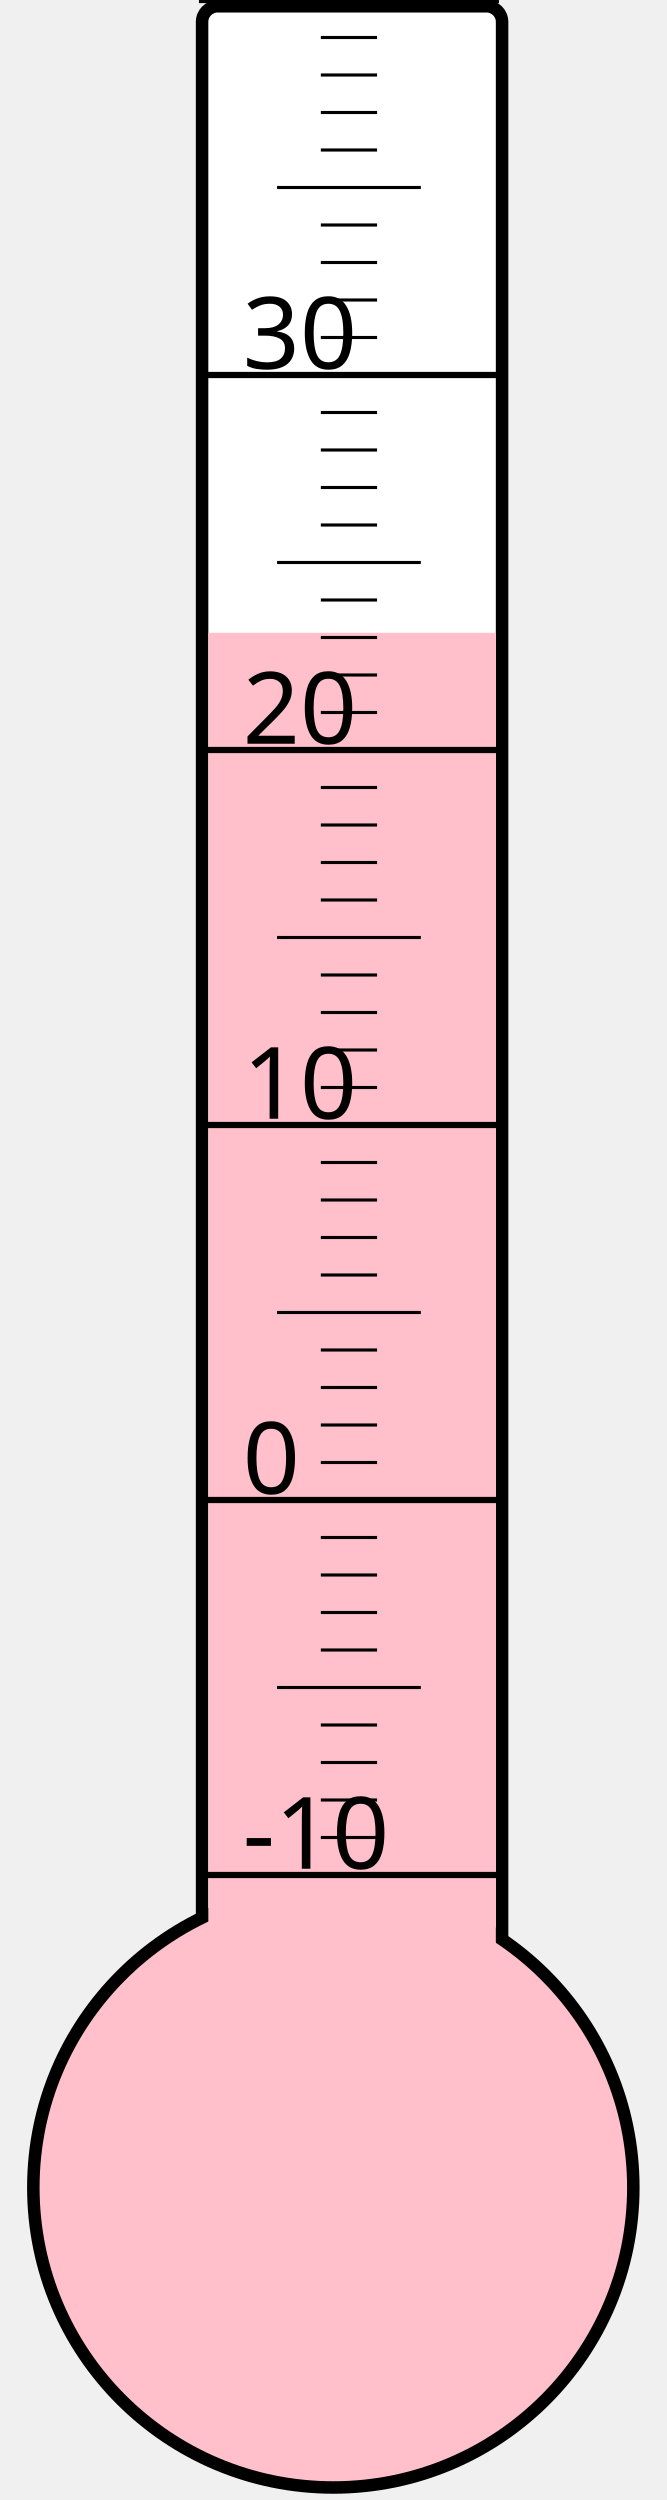
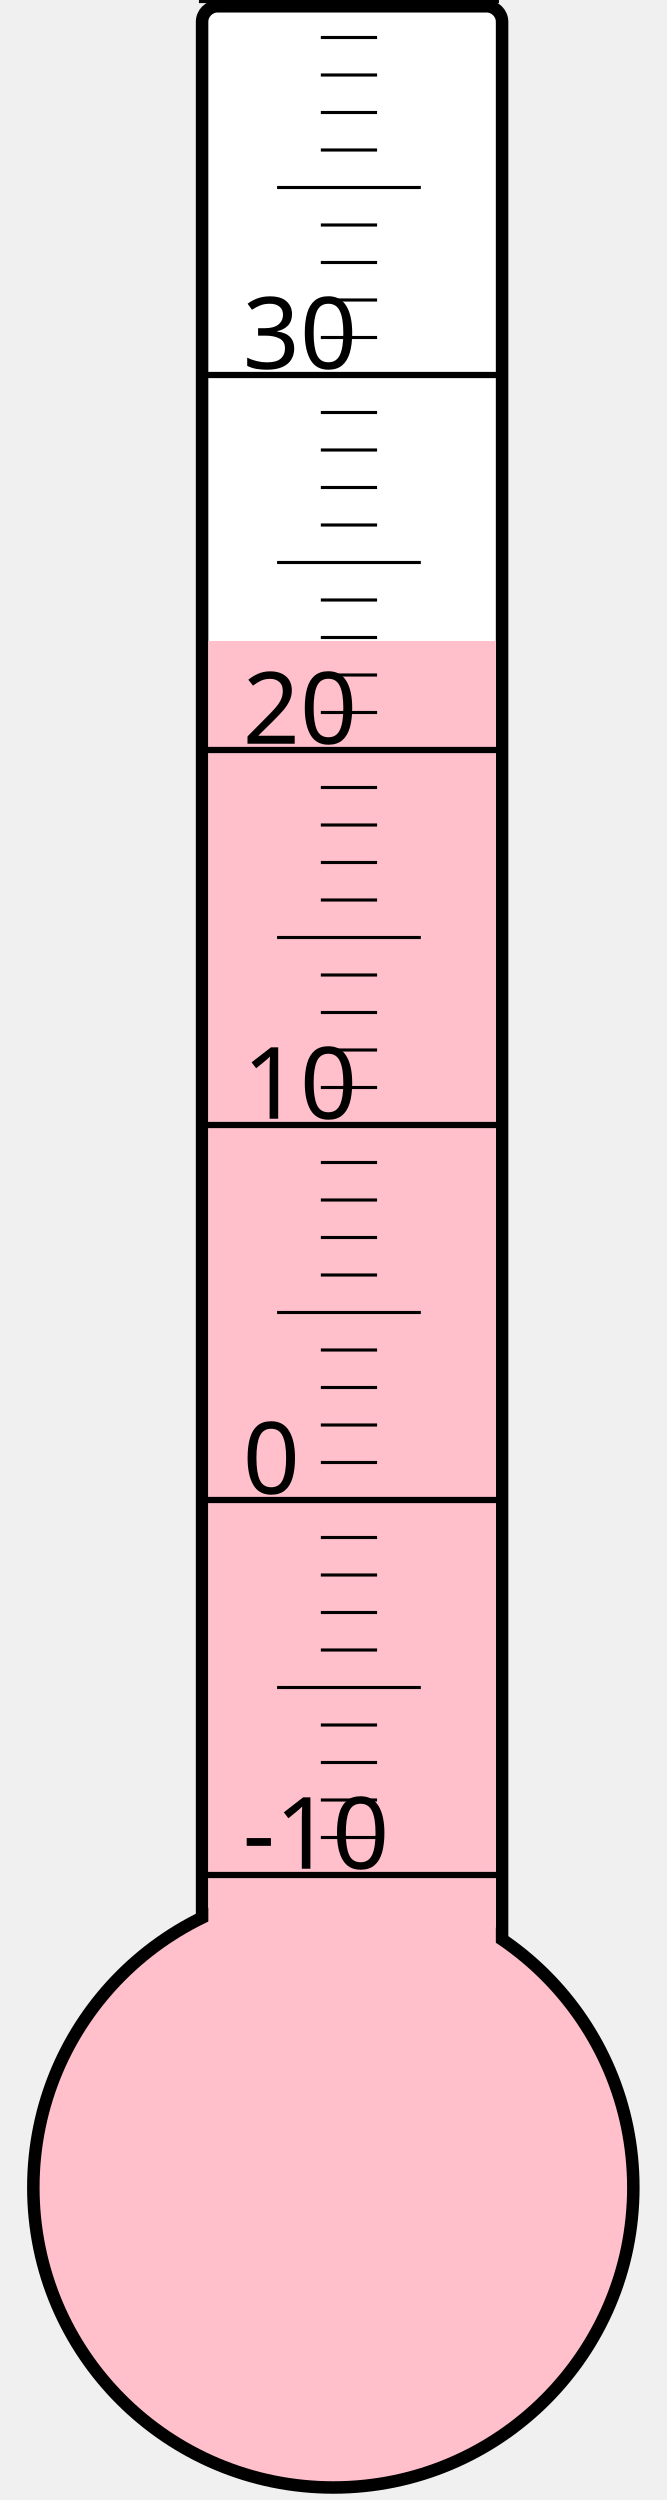
<svg xmlns="http://www.w3.org/2000/svg" width="40px" height="150px" viewBox="0 0 200 800">
  <rect width="200" height="800" x="0" y="0" style="fill: #ffffeb; fill-opacity: 0;" />
  <rect width="96" height="680" x="58" y="2" rx="5" ry="5" style="fill: white; fill-opacity: 1; stroke: black; stroke-width: 4;" />
  <circle cx="100" cy="700" r="96" style="fill: pink; stroke: black; stroke-width: 4;" />
-   <rect width="92" height="497.5" x="60" y="202.5" style="fill: pink; fill-opacity: 1; stroke-width: 0;" />
+   <rect width="92" height="494.875" x="60" y="205.125" style="fill: pink; fill-opacity: 1; stroke-width: 0;" />
  <text x="71" y="598" style="font-family: sans-serif; font-size: 24pt;">-10</text>
  <text x="71" y="478" style="font-family: sans-serif; font-size: 24pt;">0</text>
  <text x="71" y="358" style="font-family: sans-serif; font-size: 24pt;">10</text>
  <text x="71" y="238" style="font-family: sans-serif; font-size: 24pt;">20</text>
  <text x="71" y="118" style="font-family: sans-serif; font-size: 24pt;">30</text>
  <g style="stroke: black;">
    <line x1="57" y1="600" x2="153" y2="600" style="stroke-width: 2;" />
    <line x1="96" y1="588" x2="114" y2="588" style="stroke-width: 1;" />
    <line x1="96" y1="576" x2="114" y2="576" style="stroke-width: 1;" />
    <line x1="96" y1="564" x2="114" y2="564" style="stroke-width: 1;" />
    <line x1="96" y1="552" x2="114" y2="552" style="stroke-width: 1;" />
    <line x1="82" y1="540" x2="128" y2="540" style="stroke-width: 1;" />
    <line x1="96" y1="528" x2="114" y2="528" style="stroke-width: 1;" />
    <line x1="96" y1="516" x2="114" y2="516" style="stroke-width: 1;" />
    <line x1="96" y1="504" x2="114" y2="504" style="stroke-width: 1;" />
    <line x1="96" y1="492" x2="114" y2="492" style="stroke-width: 1;" />
    <line x1="57" y1="480" x2="153" y2="480" style="stroke-width: 2;" />
    <line x1="96" y1="468" x2="114" y2="468" style="stroke-width: 1;" />
    <line x1="96" y1="456" x2="114" y2="456" style="stroke-width: 1;" />
    <line x1="96" y1="444" x2="114" y2="444" style="stroke-width: 1;" />
    <line x1="96" y1="432" x2="114" y2="432" style="stroke-width: 1;" />
    <line x1="82" y1="420" x2="128" y2="420" style="stroke-width: 1;" />
    <line x1="96" y1="408" x2="114" y2="408" style="stroke-width: 1;" />
    <line x1="96" y1="396" x2="114" y2="396" style="stroke-width: 1;" />
    <line x1="96" y1="384" x2="114" y2="384" style="stroke-width: 1;" />
    <line x1="96" y1="372" x2="114" y2="372" style="stroke-width: 1;" />
    <line x1="57" y1="360" x2="153" y2="360" style="stroke-width: 2;" />
    <line x1="96" y1="348" x2="114" y2="348" style="stroke-width: 1;" />
    <line x1="96" y1="336" x2="114" y2="336" style="stroke-width: 1;" />
    <line x1="96" y1="324" x2="114" y2="324" style="stroke-width: 1;" />
    <line x1="96" y1="312" x2="114" y2="312" style="stroke-width: 1;" />
    <line x1="82" y1="300" x2="128" y2="300" style="stroke-width: 1;" />
    <line x1="96" y1="288" x2="114" y2="288" style="stroke-width: 1;" />
    <line x1="96" y1="276" x2="114" y2="276" style="stroke-width: 1;" />
    <line x1="96" y1="264" x2="114" y2="264" style="stroke-width: 1;" />
    <line x1="96" y1="252" x2="114" y2="252" style="stroke-width: 1;" />
    <line x1="57" y1="240" x2="153" y2="240" style="stroke-width: 2;" />
    <line x1="96" y1="228" x2="114" y2="228" style="stroke-width: 1;" />
    <line x1="96" y1="216" x2="114" y2="216" style="stroke-width: 1;" />
    <line x1="96" y1="204" x2="114" y2="204" style="stroke-width: 1;" />
    <line x1="96" y1="192" x2="114" y2="192" style="stroke-width: 1;" />
    <line x1="82" y1="180" x2="128" y2="180" style="stroke-width: 1;" />
    <line x1="96" y1="168" x2="114" y2="168" style="stroke-width: 1;" />
    <line x1="96" y1="156" x2="114" y2="156" style="stroke-width: 1;" />
    <line x1="96" y1="144" x2="114" y2="144" style="stroke-width: 1;" />
    <line x1="96" y1="132" x2="114" y2="132" style="stroke-width: 1;" />
    <line x1="57" y1="120" x2="153" y2="120" style="stroke-width: 2;" />
    <line x1="96" y1="108" x2="114" y2="108" style="stroke-width: 1;" />
    <line x1="96" y1="96" x2="114" y2="96" style="stroke-width: 1;" />
    <line x1="96" y1="84" x2="114" y2="84" style="stroke-width: 1;" />
    <line x1="96" y1="72" x2="114" y2="72" style="stroke-width: 1;" />
    <line x1="82" y1="60" x2="128" y2="60" style="stroke-width: 1;" />
    <line x1="96" y1="48" x2="114" y2="48" style="stroke-width: 1;" />
    <line x1="96" y1="36" x2="114" y2="36" style="stroke-width: 1;" />
    <line x1="96" y1="24" x2="114" y2="24" style="stroke-width: 1;" />
    <line x1="96" y1="12" x2="114" y2="12" style="stroke-width: 1;" />
    <line x1="57" y1="0" x2="153" y2="0" style="stroke-width: 2;" />
  </g>
</svg>
